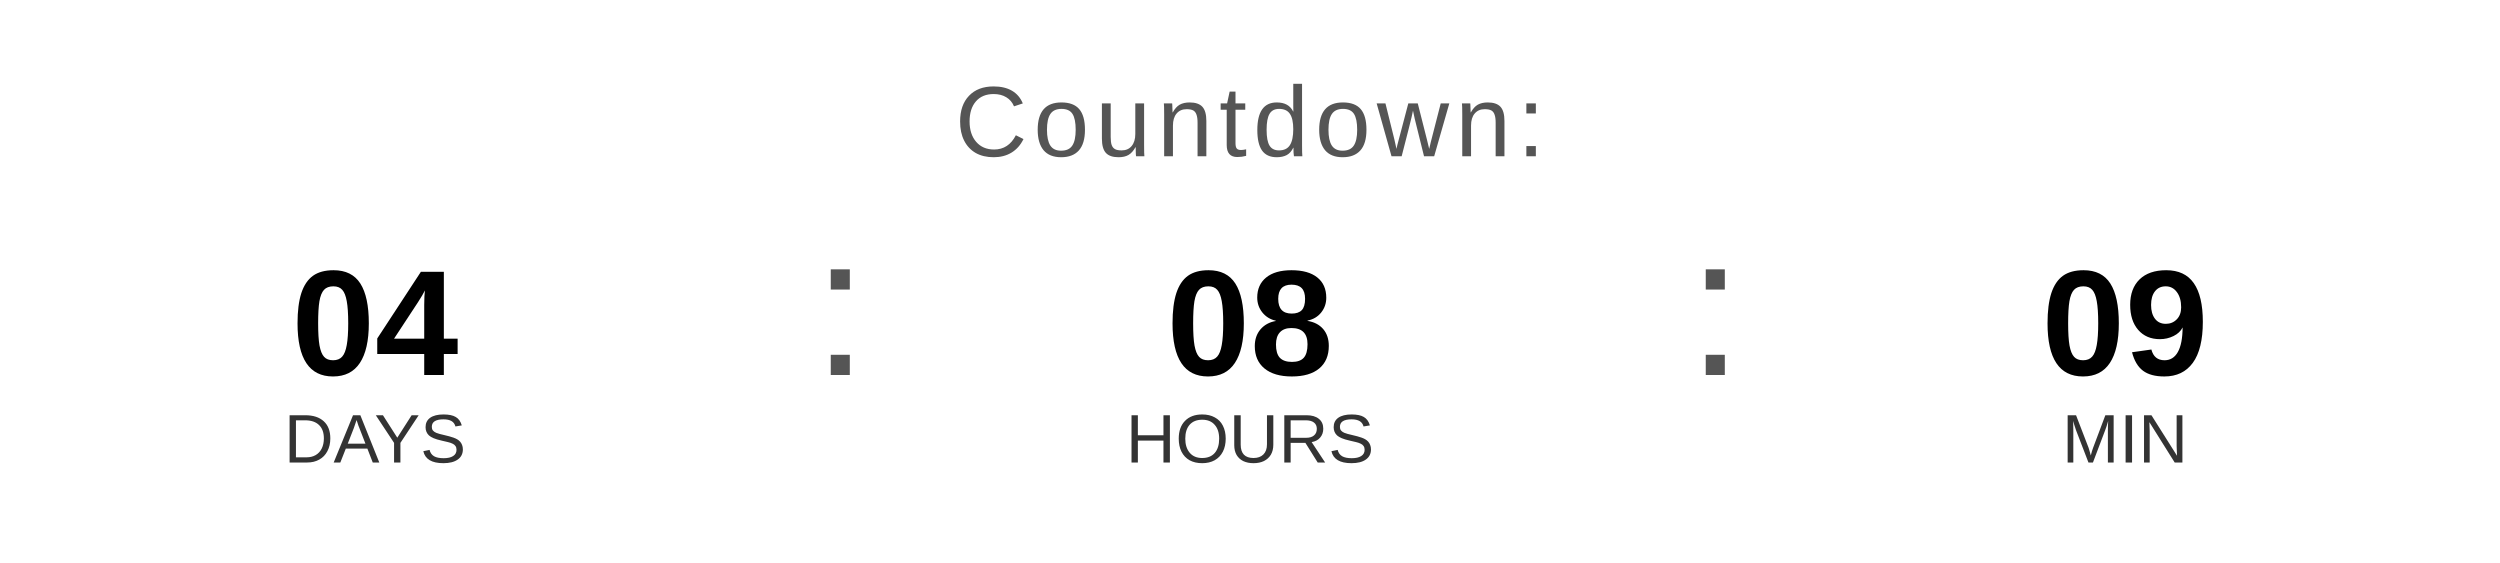
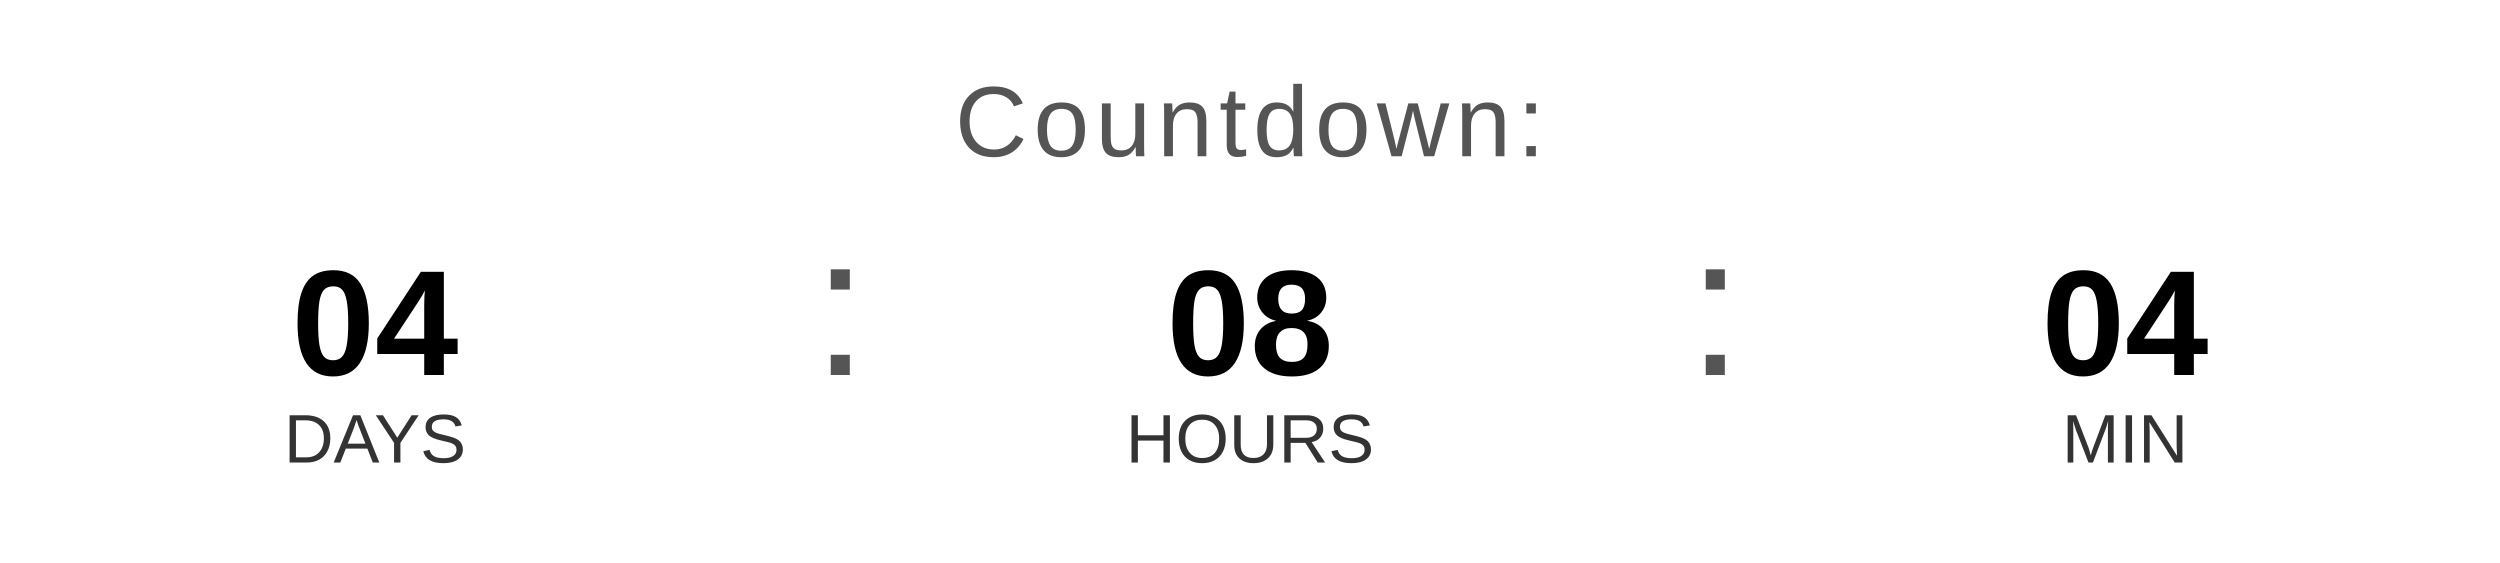
<svg xmlns="http://www.w3.org/2000/svg" width="400" height="90" viewBox="0 0 400 90">
  <text x="200" y="25" font-family="Arial, Helvetica, sans-serif" font-size="16" fill="#555555" text-anchor="middle" letter-spacing="1">
    Countdown:
  </text>
  <text x="60" y="60" font-family="Arial, Helvetica, sans-serif" font-size="24" font-weight="bold" fill="#000000" text-anchor="middle">04</text>
  <text x="60" y="74" font-family="Arial, Helvetica, sans-serif" font-size="11" fill="#333333" text-anchor="middle">DAYS</text>
  <text x="130" y="60" font-family="Arial, sans-serif" font-size="32" fill="#555555">:</text>
  <text x="200" y="60" font-family="Arial, Helvetica, sans-serif" font-size="24" font-weight="bold" fill="#000000" text-anchor="middle">08</text>
  <text x="200" y="74" font-family="Arial, Helvetica, sans-serif" font-size="11" fill="#333333" text-anchor="middle">HOURS</text>
  <text x="270" y="60" font-family="Arial, sans-serif" font-size="32" fill="#555555">:</text>
-   <text x="340" y="60" font-family="Arial, Helvetica, sans-serif" font-size="24" font-weight="bold" fill="#000000" text-anchor="middle">09</text>
+   <text x="340" y="60" font-family="Arial, Helvetica, sans-serif" font-size="24" font-weight="bold" fill="#000000" text-anchor="middle">04</text>
  <text x="340" y="74" font-family="Arial, Helvetica, sans-serif" font-size="11" fill="#333333" text-anchor="middle">MIN</text>
</svg>
